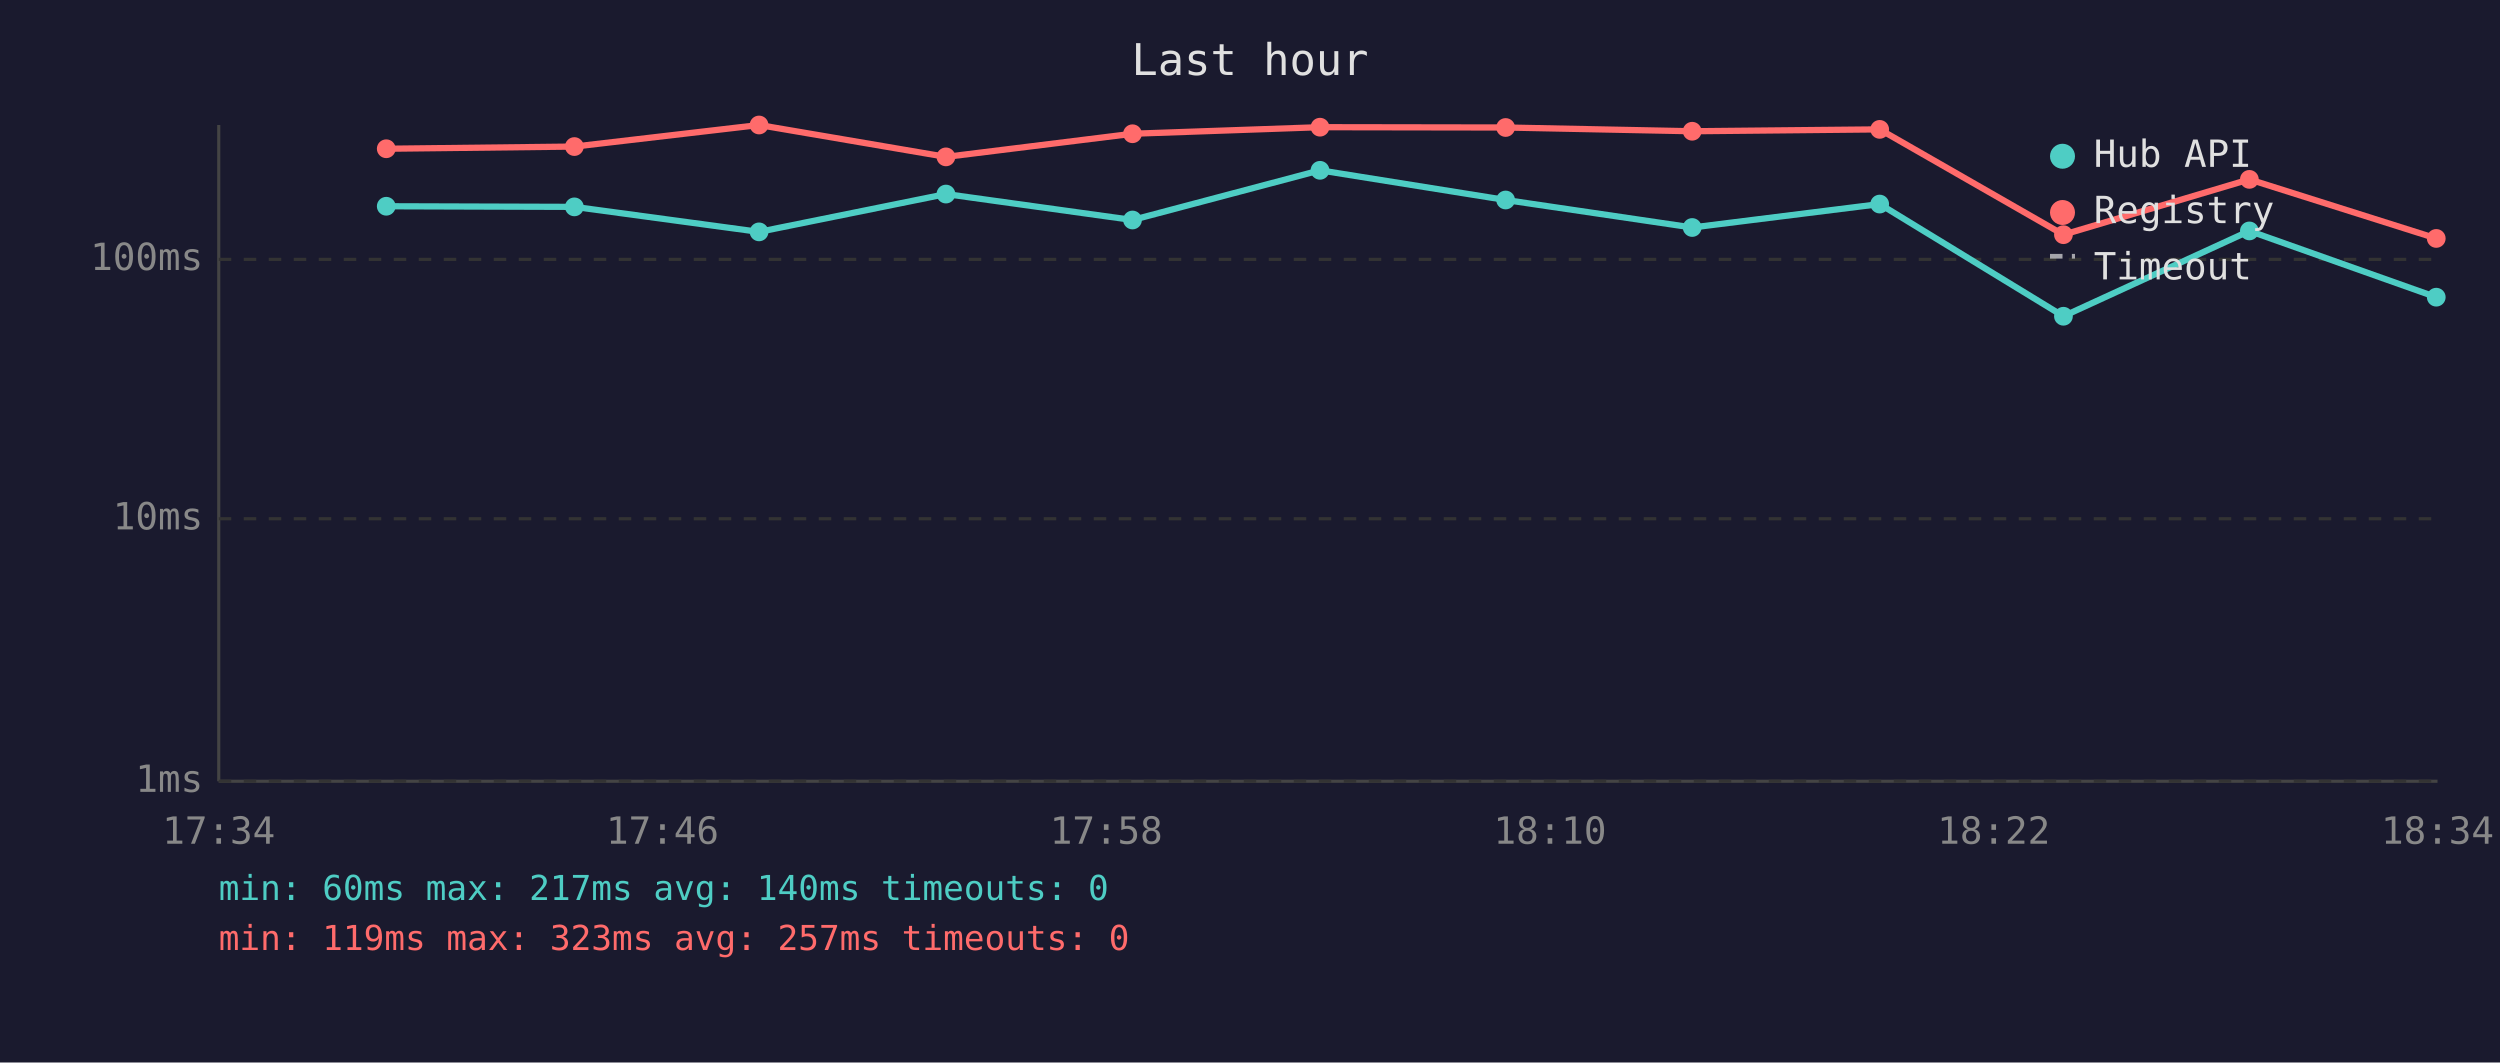
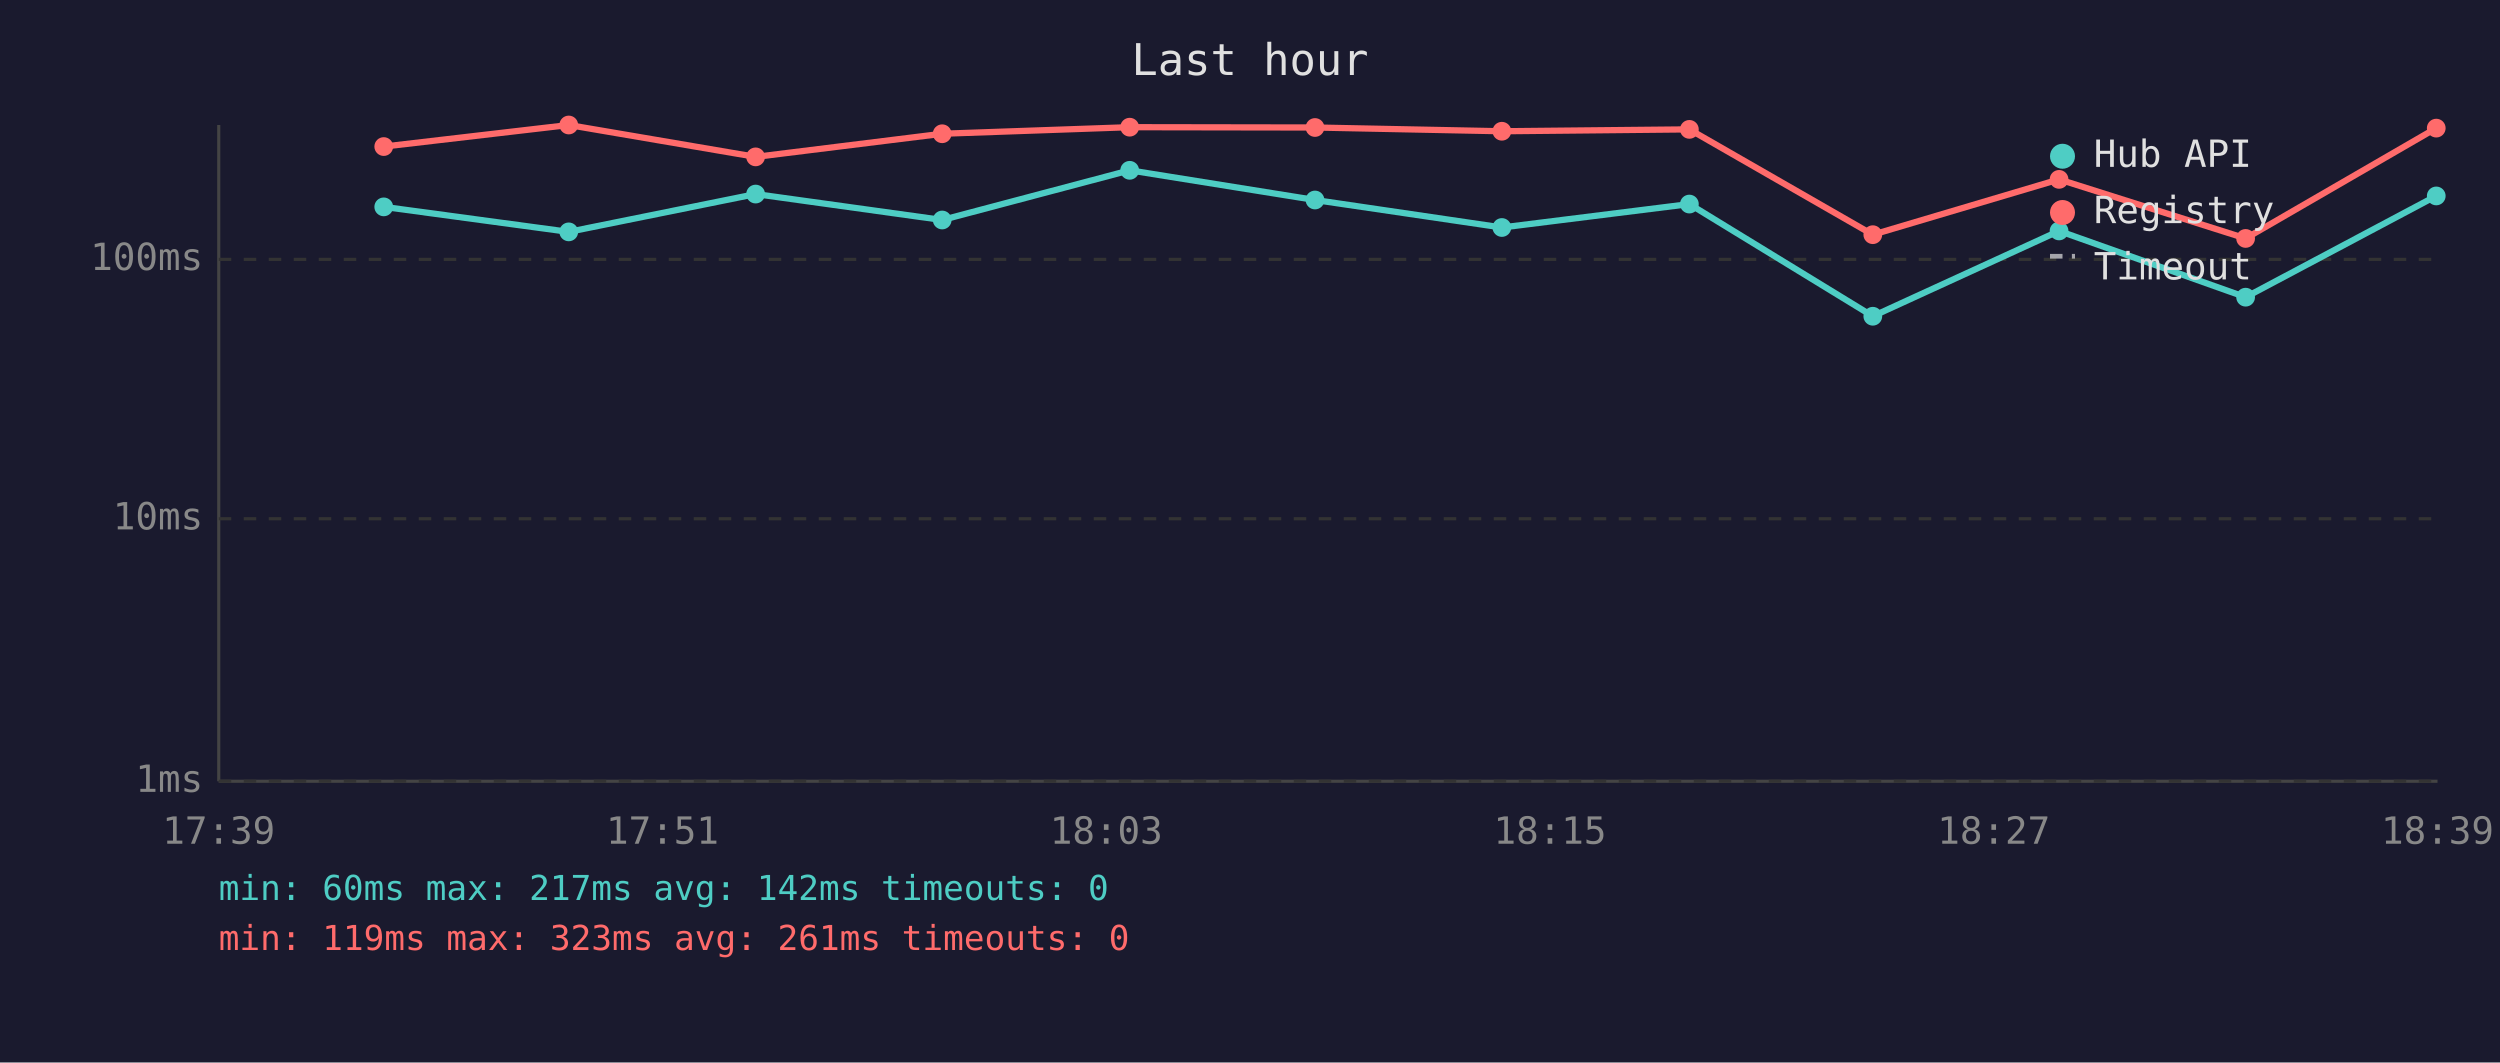
<svg xmlns="http://www.w3.org/2000/svg" viewBox="0 0 800 340" font-family="monospace" font-size="12">
  <rect width="800" height="340" fill="#1a1a2e" />
  <text x="400" y="24" fill="#e0e0e0" font-size="14" text-anchor="middle">Last hour</text>
  <line x1="70" y1="40" x2="70" y2="250" stroke="#444" stroke-width="1" />
  <line x1="70" y1="250" x2="780" y2="250" stroke="#444" stroke-width="1" />
  <line x1="70" y1="250" x2="780" y2="250" stroke="#333" stroke-width="1" stroke-dasharray="4" />
  <text x="65" y="250" fill="#888" text-anchor="end" dominant-baseline="middle">1ms</text>
  <line x1="70" y1="166" x2="780" y2="166" stroke="#333" stroke-width="1" stroke-dasharray="4" />
  <text x="65" y="166" fill="#888" text-anchor="end" dominant-baseline="middle">10ms</text>
  <line x1="70" y1="83" x2="780" y2="83" stroke="#333" stroke-width="1" stroke-dasharray="4" />
  <text x="65" y="83" fill="#888" text-anchor="end" dominant-baseline="middle">100ms</text>
-   <text x="70" y="270" fill="#888" text-anchor="middle">17:34</text>
-   <text x="212" y="270" fill="#888" text-anchor="middle">17:46</text>
-   <text x="354" y="270" fill="#888" text-anchor="middle">17:58</text>
-   <text x="496" y="270" fill="#888" text-anchor="middle">18:10</text>
-   <text x="638" y="270" fill="#888" text-anchor="middle">18:22</text>
-   <text x="780" y="270" fill="#888" text-anchor="middle">18:34</text>
-   <polyline points="123.6,66.0 183.8,66.2 242.9,74.2 302.7,62.1 362.4,70.4 422.4,54.5 481.8,64.0 541.5,72.8 601.5,65.3 660.3,101.2 719.8,73.9 779.6,95.1" fill="none" stroke="#4ecdc4" stroke-width="2" opacity="1" />
-   <circle cx="123.6" cy="66.0" r="3" fill="#4ecdc4" />
-   <circle cx="183.8" cy="66.2" r="3" fill="#4ecdc4" />
-   <circle cx="242.9" cy="74.2" r="3" fill="#4ecdc4" />
-   <circle cx="302.7" cy="62.1" r="3" fill="#4ecdc4" />
-   <circle cx="362.4" cy="70.4" r="3" fill="#4ecdc4" />
-   <circle cx="422.4" cy="54.5" r="3" fill="#4ecdc4" />
-   <circle cx="481.8" cy="64.0" r="3" fill="#4ecdc4" />
-   <circle cx="541.5" cy="72.8" r="3" fill="#4ecdc4" />
-   <circle cx="601.5" cy="65.3" r="3" fill="#4ecdc4" />
-   <circle cx="660.3" cy="101.2" r="3" fill="#4ecdc4" />
-   <circle cx="719.8" cy="73.9" r="3" fill="#4ecdc4" />
-   <circle cx="779.6" cy="95.1" r="3" fill="#4ecdc4" />
-   <polyline points="123.6,47.6 183.8,46.9 242.9,40.0 302.7,50.2 362.4,42.8 422.4,40.7 481.8,40.8 541.5,42.0 601.5,41.4 660.3,75.1 719.8,57.4 779.6,76.3" fill="none" stroke="#ff6b6b" stroke-width="2" opacity="1" />
-   <circle cx="123.6" cy="47.6" r="3" fill="#ff6b6b" />
-   <circle cx="183.8" cy="46.9" r="3" fill="#ff6b6b" />
-   <circle cx="242.9" cy="40.0" r="3" fill="#ff6b6b" />
-   <circle cx="302.7" cy="50.2" r="3" fill="#ff6b6b" />
-   <circle cx="362.4" cy="42.8" r="3" fill="#ff6b6b" />
-   <circle cx="422.4" cy="40.7" r="3" fill="#ff6b6b" />
-   <circle cx="481.8" cy="40.8" r="3" fill="#ff6b6b" />
-   <circle cx="541.5" cy="42.0" r="3" fill="#ff6b6b" />
-   <circle cx="601.5" cy="41.4" r="3" fill="#ff6b6b" />
-   <circle cx="660.3" cy="75.1" r="3" fill="#ff6b6b" />
-   <circle cx="719.8" cy="57.4" r="3" fill="#ff6b6b" />
-   <circle cx="779.6" cy="76.3" r="3" fill="#ff6b6b" />
+   <text x="70" y="270" fill="#888" text-anchor="middle">17:39</text>
+   <text x="212" y="270" fill="#888" text-anchor="middle">17:51</text>
+   <text x="354" y="270" fill="#888" text-anchor="middle">18:03</text>
+   <text x="496" y="270" fill="#888" text-anchor="middle">18:15</text>
+   <text x="638" y="270" fill="#888" text-anchor="middle">18:27</text>
+   <text x="780" y="270" fill="#888" text-anchor="middle">18:39</text>
+   <polyline points="122.8,66.2 182.0,74.2 241.8,62.1 301.5,70.4 361.5,54.5 420.8,64.0 480.6,72.8 540.6,65.3 599.3,101.2 658.9,73.9 718.6,95.1 779.6,62.7" fill="none" stroke="#4ecdc4" stroke-width="2" opacity="1" />
+   <circle cx="122.8" cy="66.2" r="3" fill="#4ecdc4" />
+   <circle cx="182.0" cy="74.2" r="3" fill="#4ecdc4" />
+   <circle cx="241.8" cy="62.1" r="3" fill="#4ecdc4" />
+   <circle cx="301.5" cy="70.4" r="3" fill="#4ecdc4" />
+   <circle cx="361.5" cy="54.5" r="3" fill="#4ecdc4" />
+   <circle cx="420.8" cy="64.0" r="3" fill="#4ecdc4" />
+   <circle cx="480.6" cy="72.8" r="3" fill="#4ecdc4" />
+   <circle cx="540.6" cy="65.3" r="3" fill="#4ecdc4" />
+   <circle cx="599.3" cy="101.2" r="3" fill="#4ecdc4" />
+   <circle cx="658.9" cy="73.9" r="3" fill="#4ecdc4" />
+   <circle cx="718.6" cy="95.1" r="3" fill="#4ecdc4" />
+   <circle cx="779.6" cy="62.7" r="3" fill="#4ecdc4" />
+   <polyline points="122.8,46.9 182.0,40.0 241.8,50.2 301.5,42.8 361.5,40.7 420.8,40.8 480.6,42.0 540.6,41.4 599.3,75.1 658.9,57.4 718.6,76.3 779.6,41.0" fill="none" stroke="#ff6b6b" stroke-width="2" opacity="1" />
+   <circle cx="122.8" cy="46.9" r="3" fill="#ff6b6b" />
+   <circle cx="182.0" cy="40.0" r="3" fill="#ff6b6b" />
+   <circle cx="241.8" cy="50.2" r="3" fill="#ff6b6b" />
+   <circle cx="301.5" cy="42.8" r="3" fill="#ff6b6b" />
+   <circle cx="361.5" cy="40.7" r="3" fill="#ff6b6b" />
+   <circle cx="420.8" cy="40.8" r="3" fill="#ff6b6b" />
+   <circle cx="480.6" cy="42.0" r="3" fill="#ff6b6b" />
+   <circle cx="540.6" cy="41.4" r="3" fill="#ff6b6b" />
+   <circle cx="599.3" cy="75.1" r="3" fill="#ff6b6b" />
+   <circle cx="658.9" cy="57.4" r="3" fill="#ff6b6b" />
+   <circle cx="718.6" cy="76.3" r="3" fill="#ff6b6b" />
+   <circle cx="779.6" cy="41.0" r="3" fill="#ff6b6b" />
  <circle cx="660" cy="50" r="4" fill="#4ecdc4" />
  <text x="670" y="50" fill="#e0e0e0" dominant-baseline="middle">Hub API</text>
  <circle cx="660" cy="68" r="4" fill="#ff6b6b" />
  <text x="670" y="68" fill="#e0e0e0" dominant-baseline="middle">Registry</text>
  <line x1="656" y1="82" x2="664" y2="82" stroke="#e0e0e0" stroke-width="1.5" stroke-dasharray="4,3" opacity="0.7" />
  <text x="670" y="86" fill="#e0e0e0" dominant-baseline="middle">Timeout</text>
-   <text x="70" y="288" fill="#4ecdc4" font-size="11">min: 60ms  max: 217ms  avg: 140ms  timeouts: 0</text>
-   <text x="70" y="304" fill="#ff6b6b" font-size="11">min: 119ms  max: 323ms  avg: 257ms  timeouts: 0</text>
+   <text x="70" y="288" fill="#4ecdc4" font-size="11">min: 60ms  max: 217ms  avg: 142ms  timeouts: 0</text>
+   <text x="70" y="304" fill="#ff6b6b" font-size="11">min: 119ms  max: 323ms  avg: 261ms  timeouts: 0</text>
</svg>
